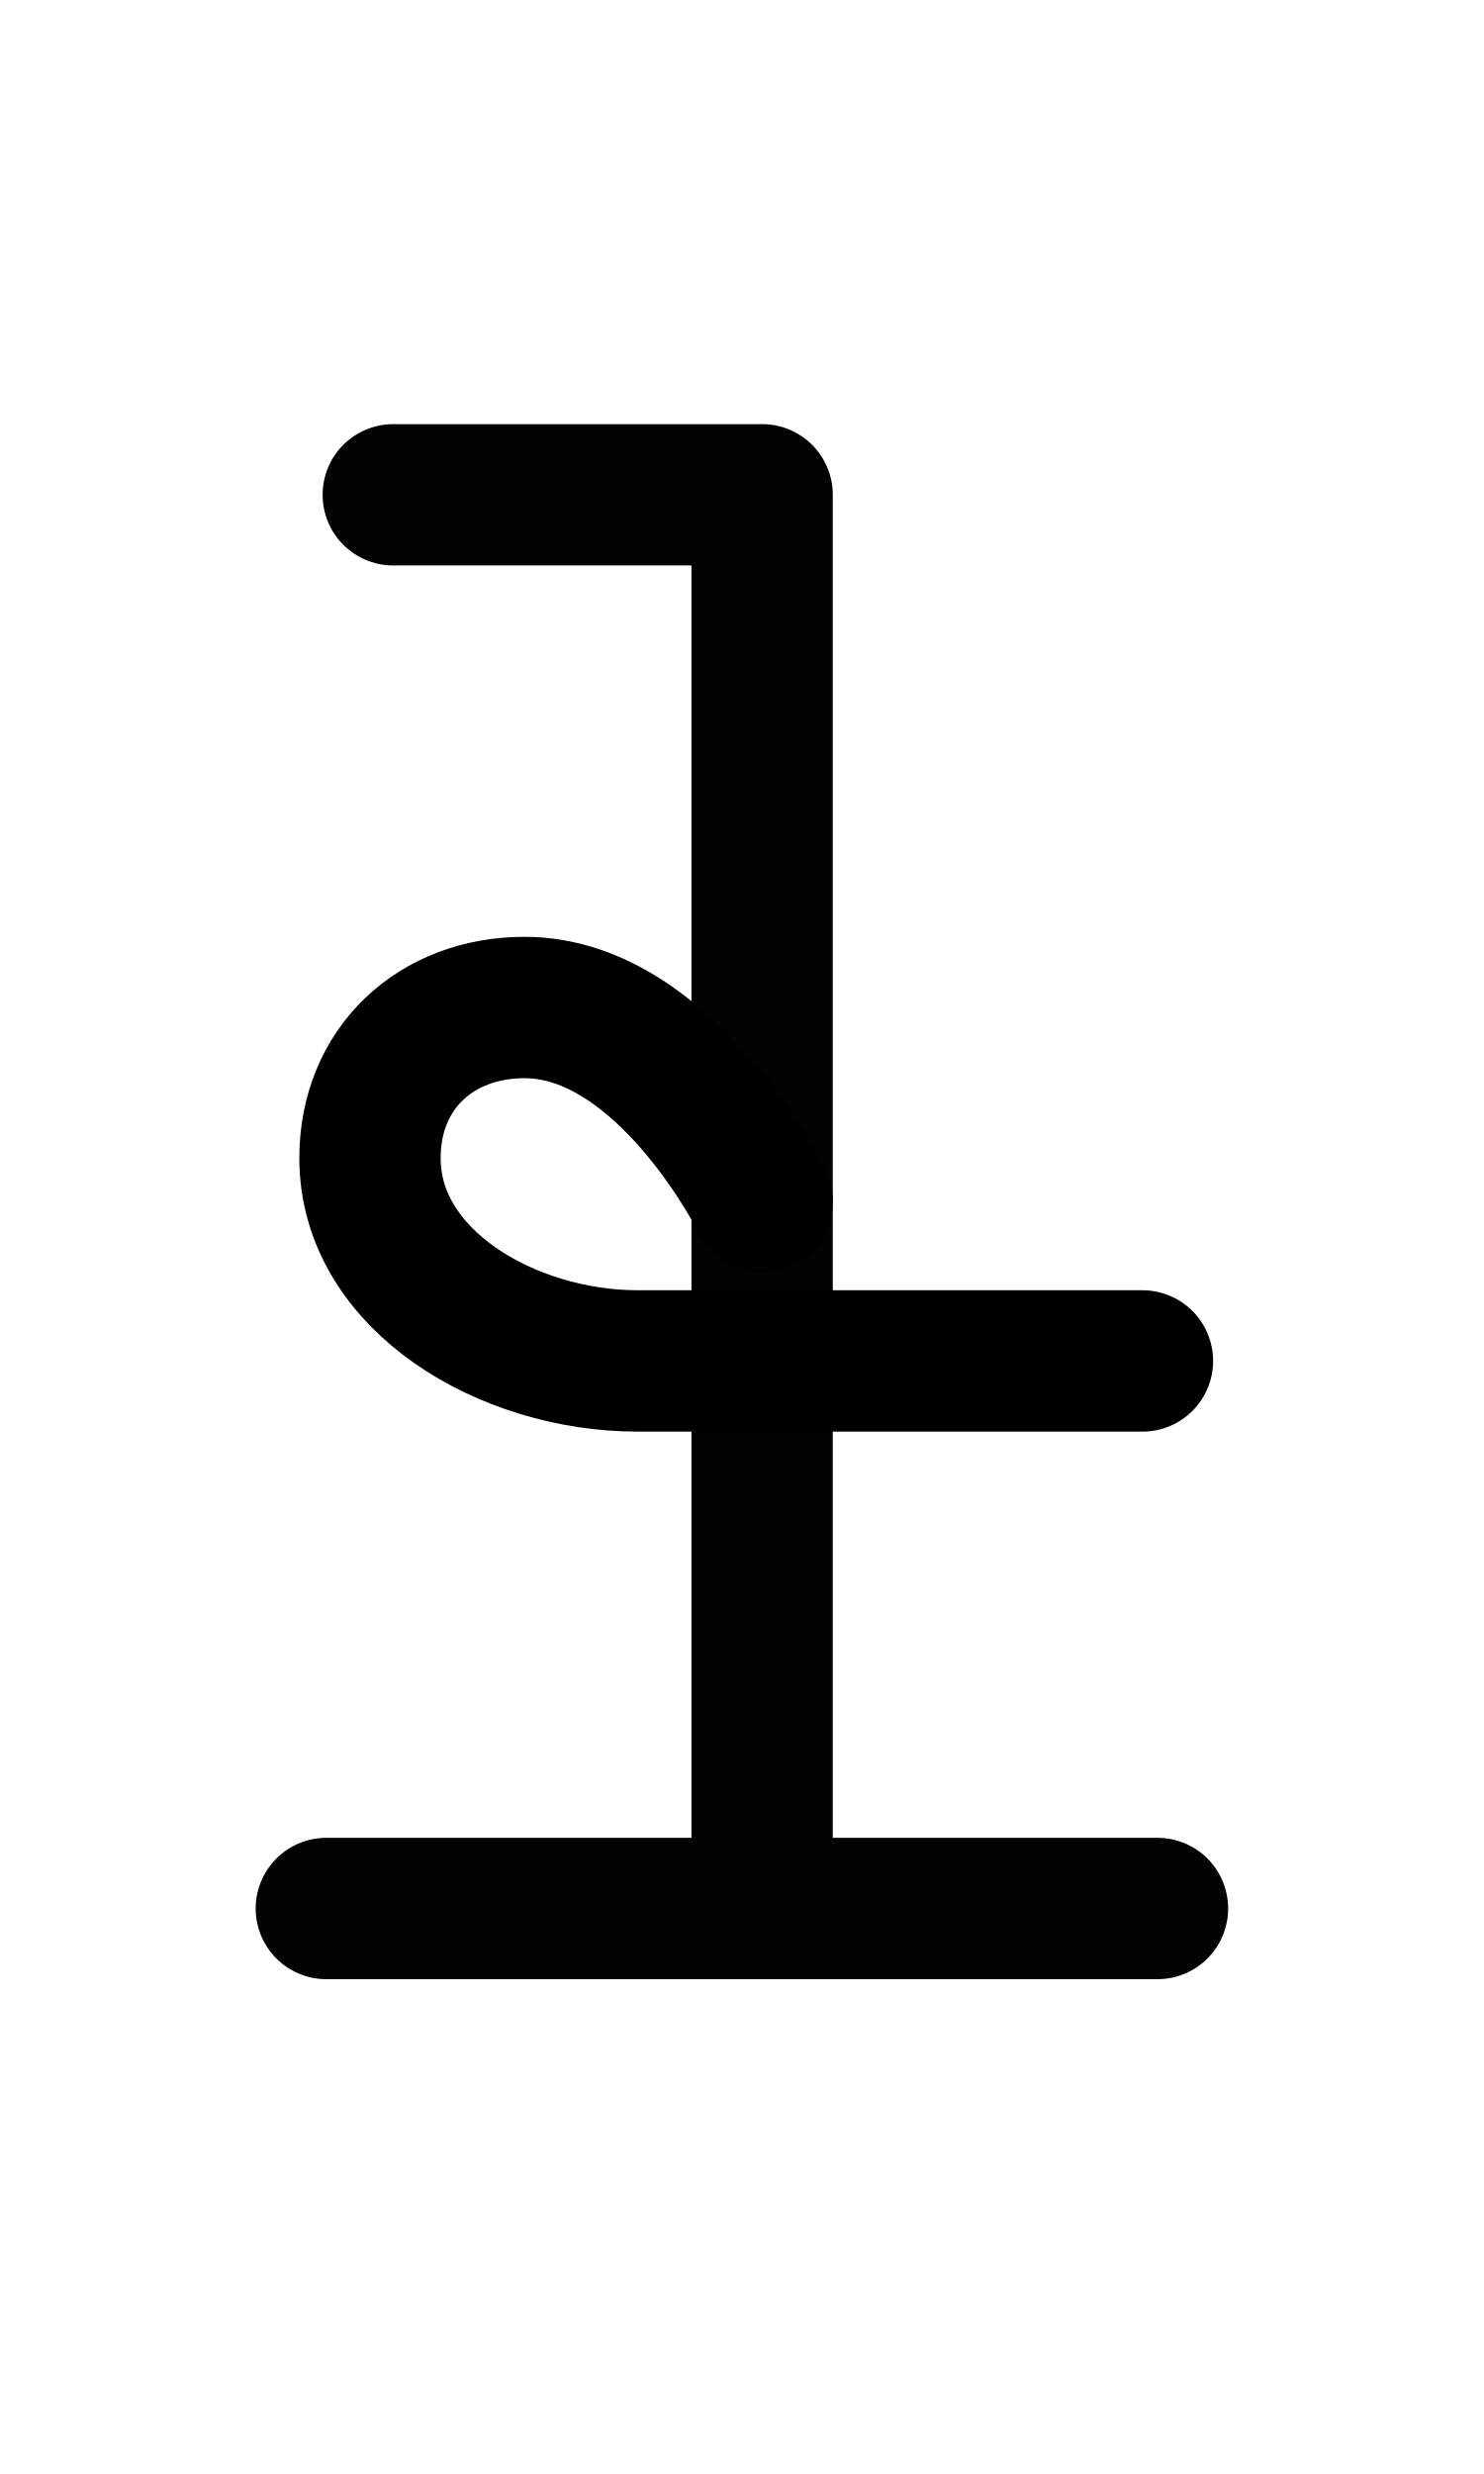
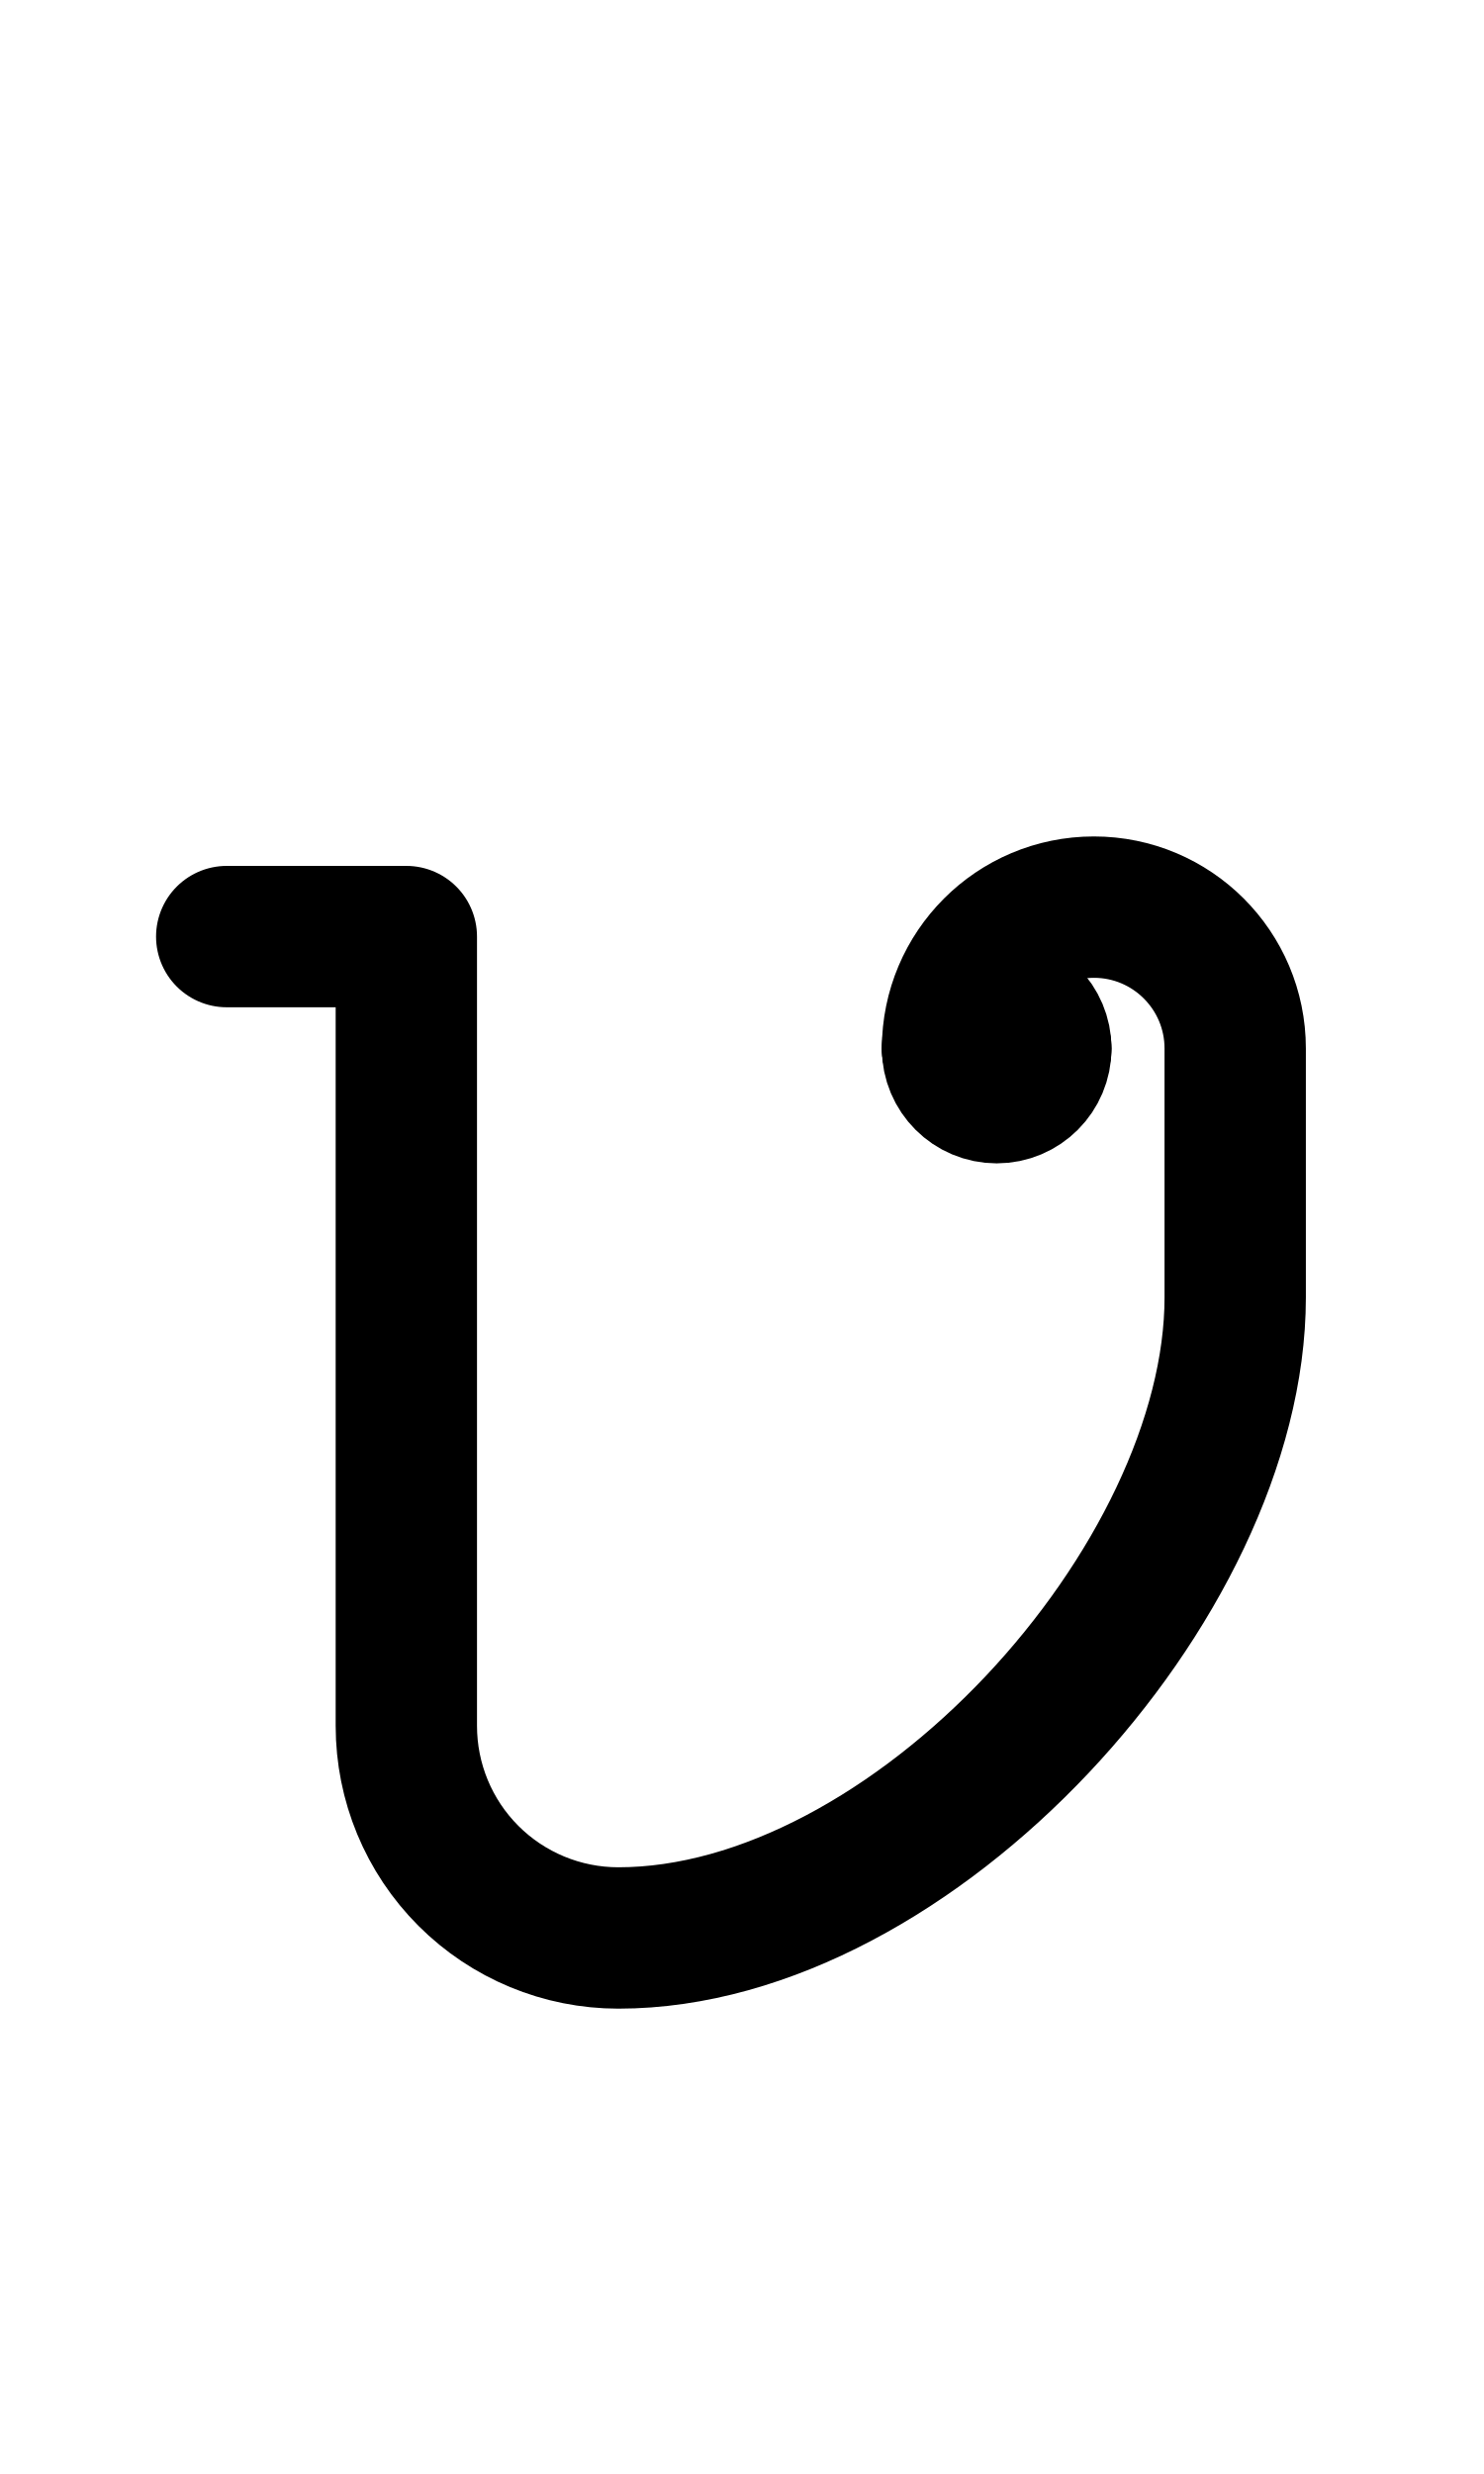
<svg xmlns="http://www.w3.org/2000/svg" width="1008" height="1680" viewBox="0 0 63 105" version="1.1" id="svg5" xml:space="preserve">
  <defs id="defs2" />
-   <g id="layer3" style="display:inline;opacity:1;stroke-width:0.024;stroke-dasharray:none" transform="matrix(126.1257,-0.3145747,0.3145747,126.1257,-32027.321,-33971.568)" />
+   <g id="layer3" style="display:inline;opacity:1;stroke-width:0.024;stroke-dasharray:none" transform="matrix(126.1257,-0.3145747,0.3145747,126.1257,-32027.321,-34096.903)" />
  <g id="layer2" style="display:inline" />
  <g id="layer1" style="display:inline">
-     <path style="opacity:1;fill:none;stroke:#030303;stroke-width:6;stroke-linecap:round;stroke-linejoin:round;stroke-dasharray:none" d="M 16.695,21 H 32.354 V 81" id="path2529" />
-     <path style="opacity:1;fill:none;stroke:#030303;stroke-width:6;stroke-linecap:round;stroke-linejoin:round;stroke-dasharray:none" d="M 13.854,81 H 49.138" id="path2531" />
-     <path style="fill:none;stroke:#000000;stroke-width:6;stroke-linecap:round;stroke-linejoin:round" d="m 32.354,51 c 0,0 -4.063,-8.24 -10.084,-8.24 -3.759,0 -6.563,2.57 -6.563,6.394 0,5.192 5.846,8.606 11.364,8.606 H 48.5" id="path1" />
+     <path id="circle768" style="display:inline;fill:none;stroke:#000000;stroke-width:6;stroke-linecap:round;stroke-linejoin:round" d="m 44.187,44.5 c 3.9e-5,1.036 -0.839,1.875 -1.875,1.875 -1.036,3.9e-5 -1.875,-0.839 -1.875,-1.875 -3.9e-5,-1.036 0.839,-1.875 1.875,-1.875 1.036,-3.9e-5 1.875,0.839 1.875,1.875 z" />
+     <path style="display:inline;fill:none;stroke:#000000;stroke-width:6;stroke-linecap:round;stroke-linejoin:round;stroke-miterlimit:2.613;stroke-dasharray:none;stroke-opacity:1" d="m 40.437,44.5 3.75,-1.46e-4" id="path770" />
+     <path style="opacity:1;fill:none;stroke:#000000;stroke-width:6;stroke-linecap:round;stroke-linejoin:round;stroke-opacity:1" d="m 9.625,39.75 h 7.625 v 33.5 c 0,2.387 0.948,4.676 2.636,6.364 C 21.574,81.302 23.863,82.25 26.25,82.25 c 12.492,0 26.188,-15.087 26.188,-27.189 l -4.09e-4,-10.562 c -2.4e-4,-3.313 -2.687,-6 -6,-5.999 -3.314,1.24e-4 -6,2.687 -6,6" id="path32" />
  </g>
</svg>
